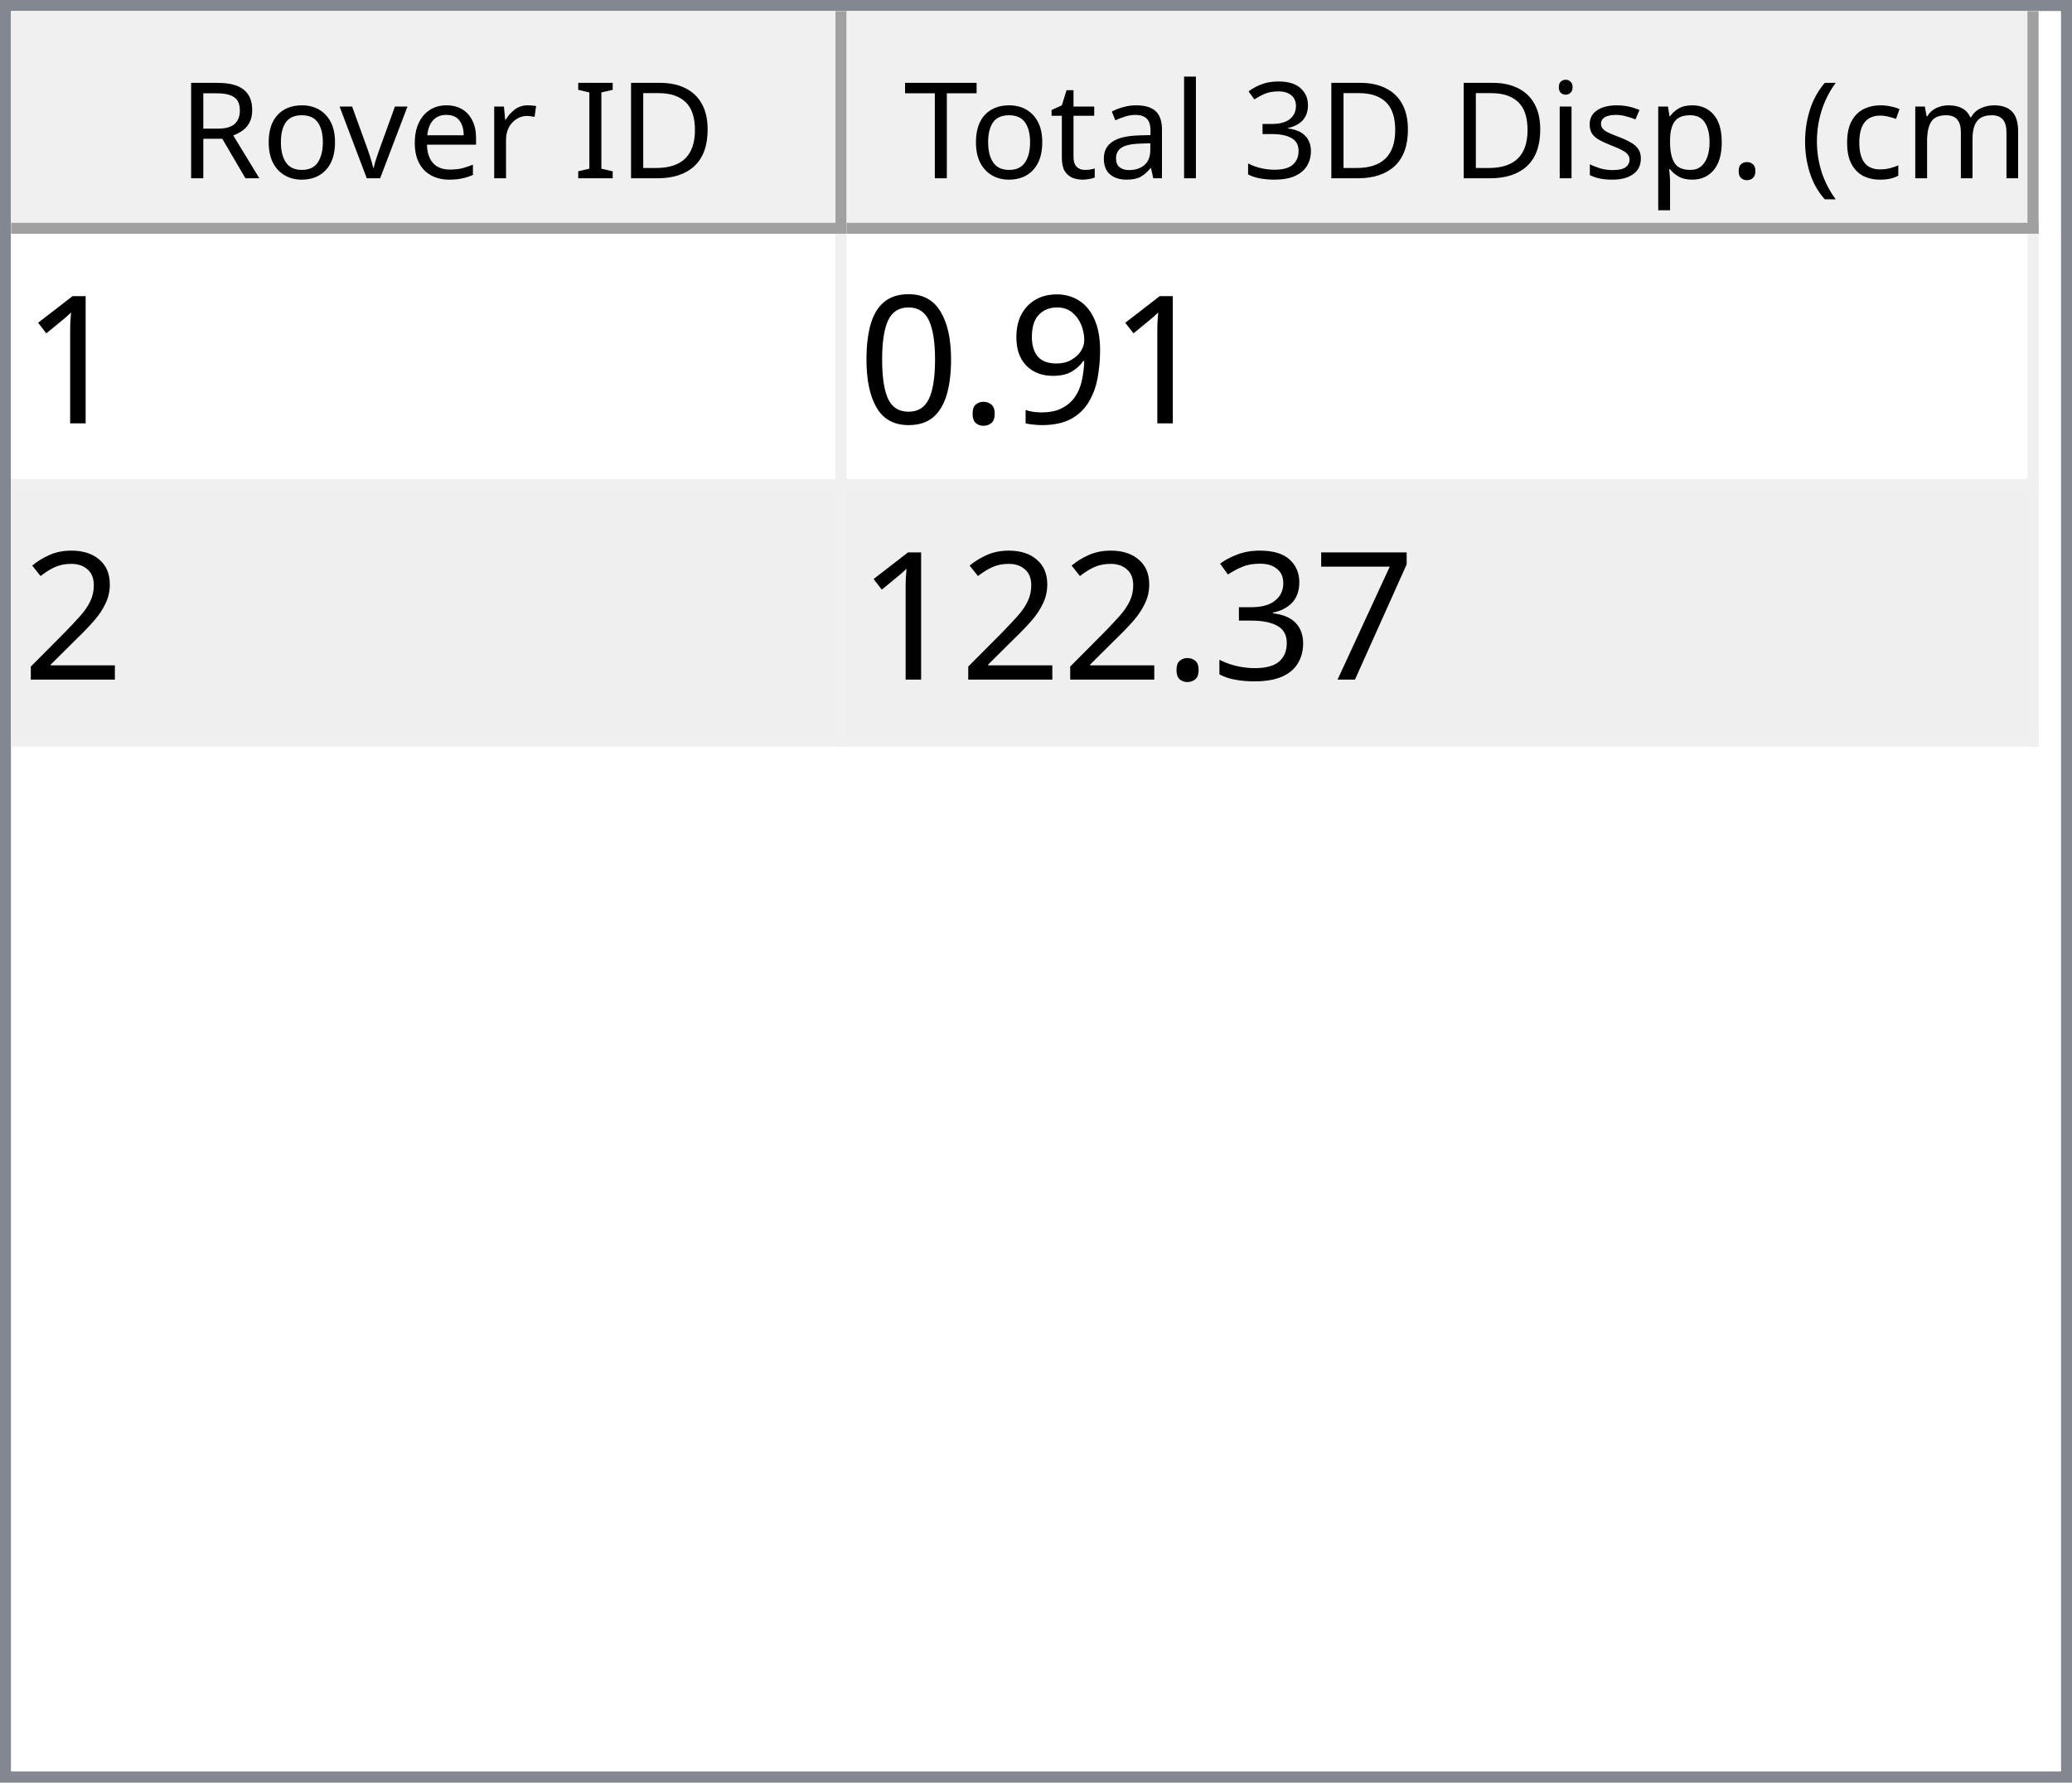
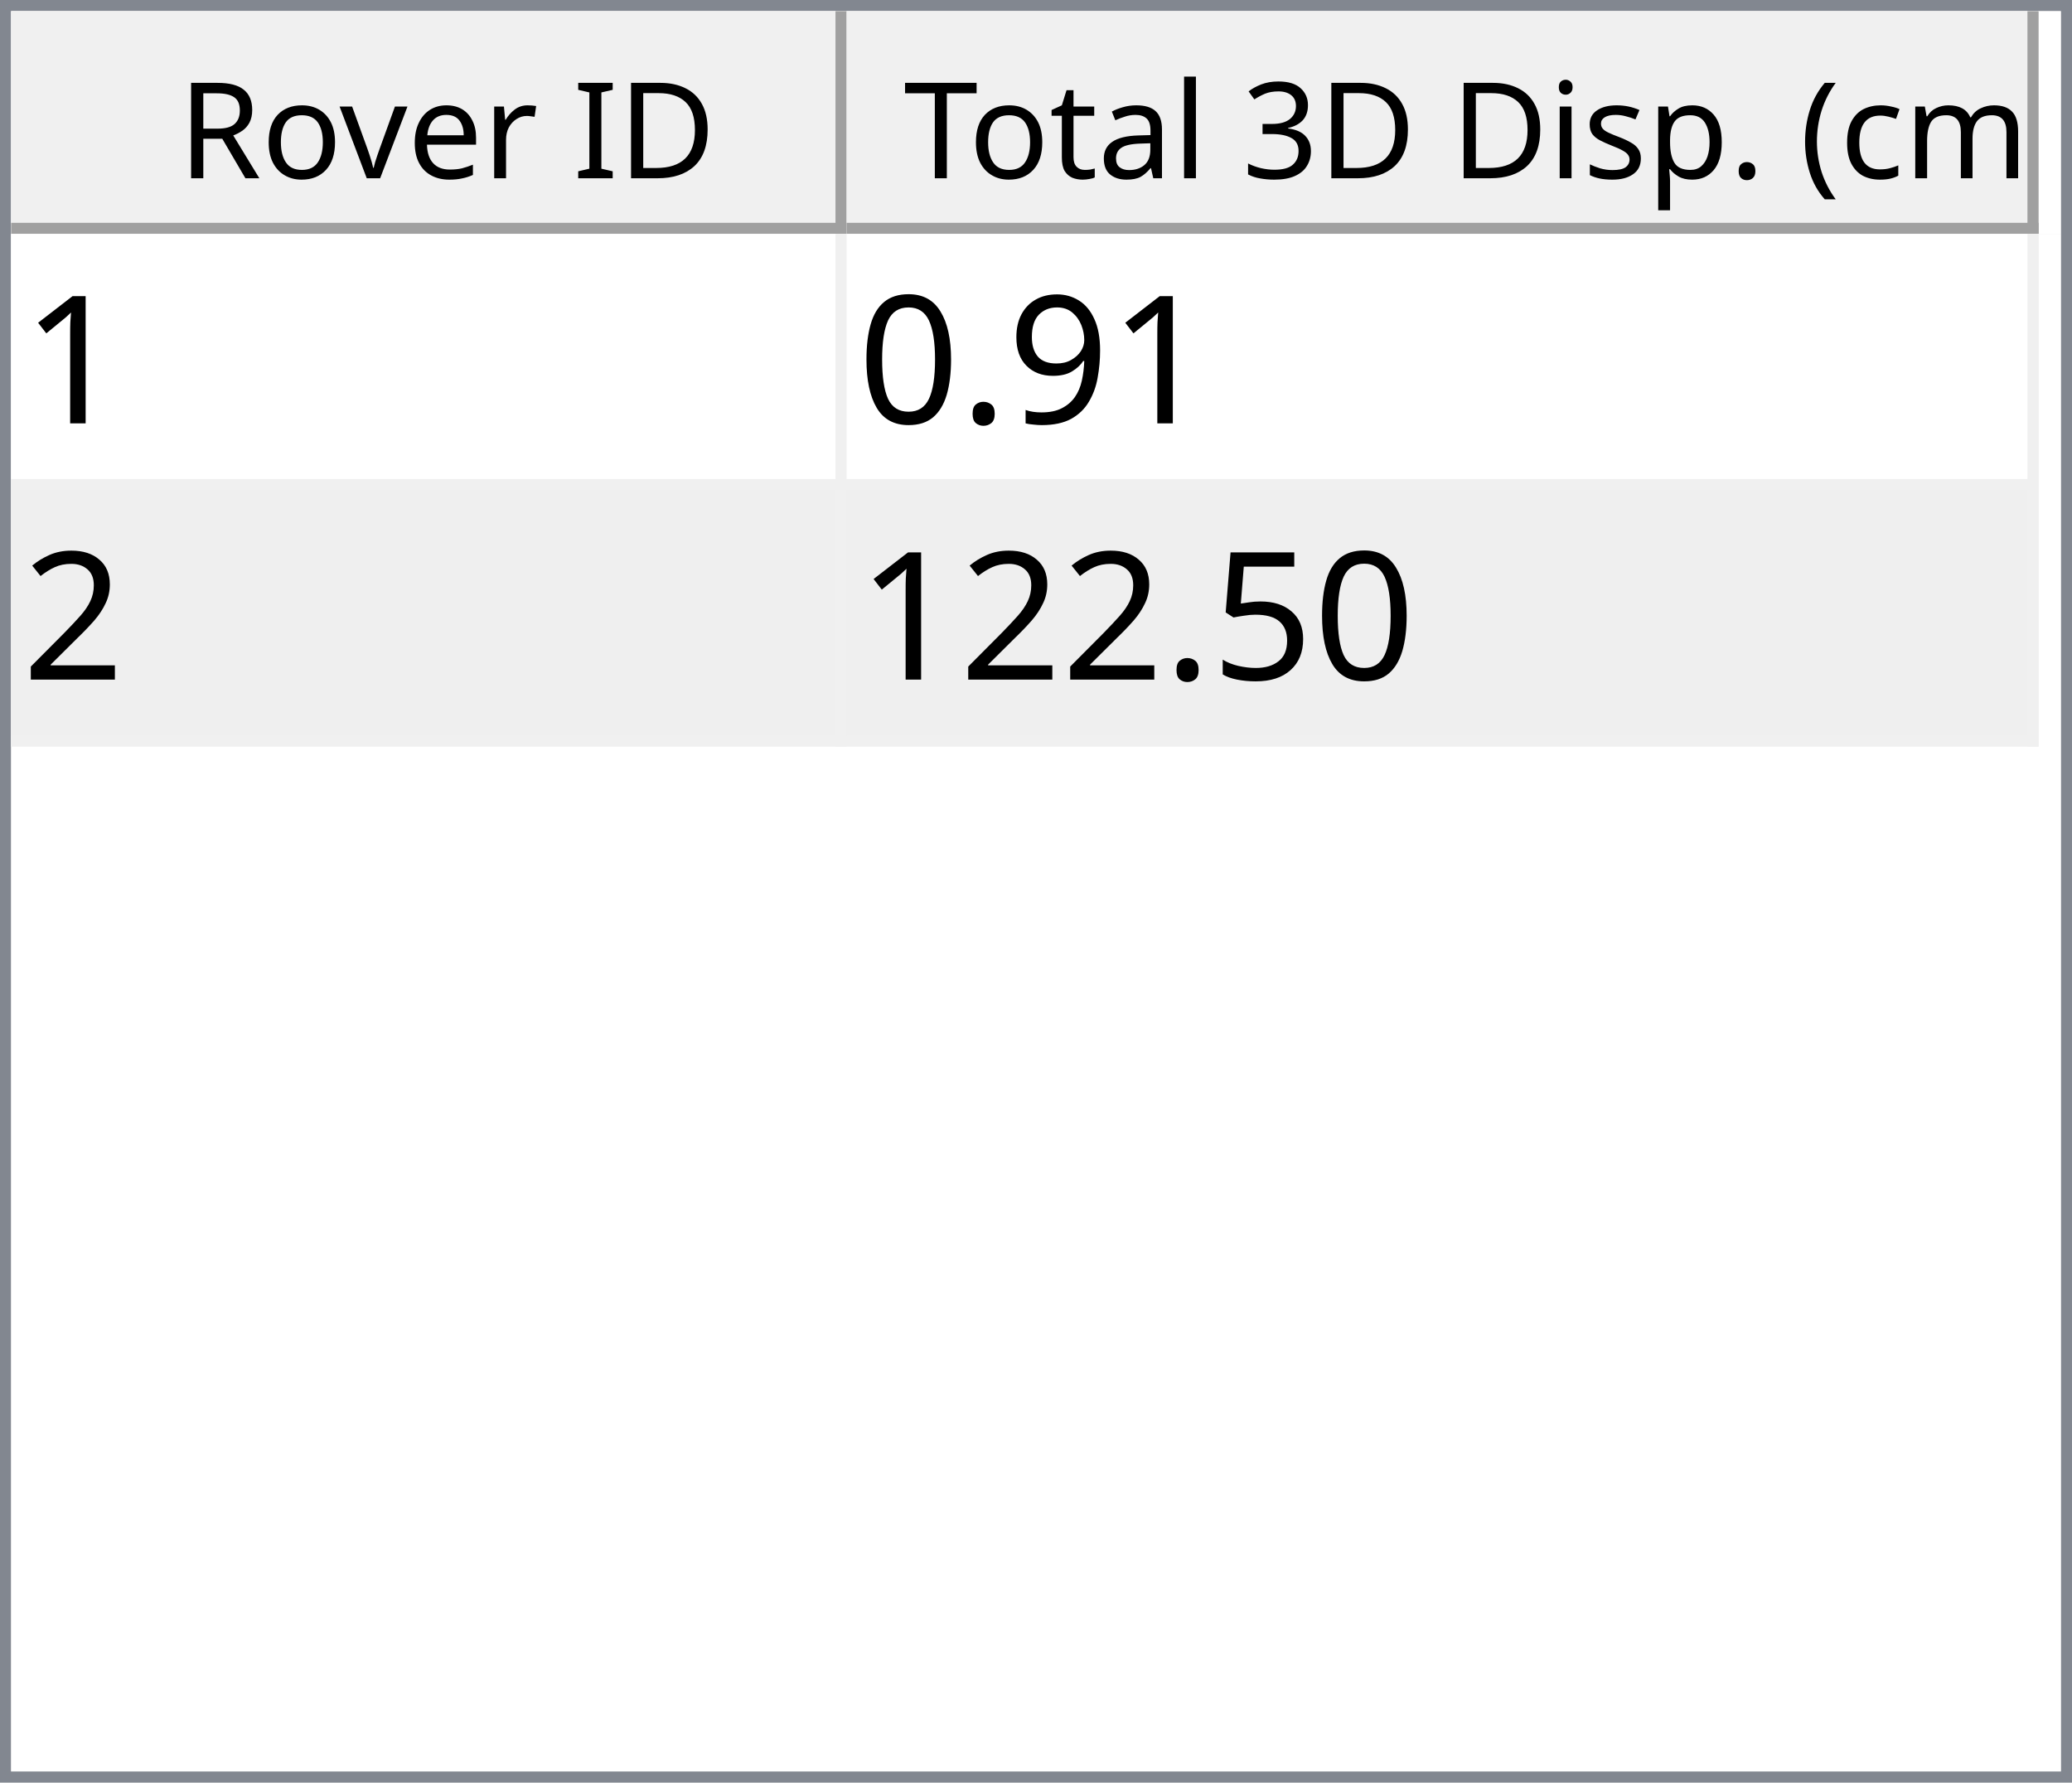
<svg xmlns="http://www.w3.org/2000/svg" style="fill-opacity:1; color-rendering:auto; color-interpolation:auto; text-rendering:auto; stroke:black; stroke-linecap:square; stroke-miterlimit:10; shape-rendering:auto; stroke-opacity:1; fill:black; stroke-dasharray:none; font-weight:normal; stroke-width:1; font-family:'Dialog'; font-style:normal; stroke-linejoin:miter; font-size:12px; stroke-dashoffset:0; image-rendering:auto;" width="186" height="160">
  <defs id="genericDefs" />
  <g>
    <defs id="defs1">
      <clipPath clipPathUnits="userSpaceOnUse" id="clipPath1">
        <path d="M0 0 L186 0 L186 160 L0 160 L0 0 Z" />
      </clipPath>
      <clipPath clipPathUnits="userSpaceOnUse" id="clipPath2">
        <path d="M0 0 L0 160 L186 160 L186 0 Z" />
      </clipPath>
      <clipPath clipPathUnits="userSpaceOnUse" id="clipPath3">
        <path d="M0 0 L0 20 L184 20 L184 0 Z" />
      </clipPath>
      <clipPath clipPathUnits="userSpaceOnUse" id="clipPath4">
        <path d="M0 0 L0 20 L75 20 L75 0 Z" />
      </clipPath>
      <clipPath clipPathUnits="userSpaceOnUse" id="clipPath5">
        <path d="M1 1 L1 19 L74 19 L74 1 Z" />
      </clipPath>
      <clipPath clipPathUnits="userSpaceOnUse" id="clipPath6">
        <path d="M0 0 L0 18 L73 18 L73 0 Z" />
      </clipPath>
      <clipPath clipPathUnits="userSpaceOnUse" id="clipPath7">
        <path d="M-0.5 -0.5 L-0.5 19.5 L74.5 19.5 L74.5 -0.5 Z" />
      </clipPath>
      <clipPath clipPathUnits="userSpaceOnUse" id="clipPath8">
        <path d="M0 0 L0 20 L107 20 L107 0 Z" />
      </clipPath>
      <clipPath clipPathUnits="userSpaceOnUse" id="clipPath9">
        <path d="M1 1 L1 19 L106 19 L106 1 Z" />
      </clipPath>
      <clipPath clipPathUnits="userSpaceOnUse" id="clipPath10">
        <path d="M0 0 L0 18 L105 18 L105 0 Z" />
      </clipPath>
      <clipPath clipPathUnits="userSpaceOnUse" id="clipPath11">
        <path d="M-0.5 -0.5 L-0.5 19.5 L106.5 19.5 L106.5 -0.5 Z" />
      </clipPath>
      <clipPath clipPathUnits="userSpaceOnUse" id="clipPath12">
        <path d="M0 0 L0 138 L184 138 L184 0 Z" />
      </clipPath>
      <clipPath clipPathUnits="userSpaceOnUse" id="clipPath13">
        <path d="M0 0 L0 46 L182 46 L182 0 Z" />
      </clipPath>
      <clipPath clipPathUnits="userSpaceOnUse" id="clipPath14">
        <path d="M-0.5 -0.5 L-0.5 45.5 L181.5 45.5 L181.5 -0.5 Z" />
      </clipPath>
      <clipPath clipPathUnits="userSpaceOnUse" id="clipPath15">
        <path d="M0 0 L0 22 L74 22 L74 0 Z" />
      </clipPath>
      <clipPath clipPathUnits="userSpaceOnUse" id="clipPath16">
        <path d="M0 0 L0 22 L106 22 L106 0 Z" />
      </clipPath>
      <font horiz-adv-x="64.551" id="font1">
        <font-face ascent="107.91" descent="25.098" units-per-em="100" style="font-style:normal; font-family:Segoe UI; font-weight:normal;" />
        <missing-glyph horiz-adv-x="64.551" d="M8.109 0 L8.109 68.266 L56.453 68.266 L56.453 0 L8.109 0 ZM15.328 7.234 L49.219 7.234 L49.219 61.031 L15.328 61.031 L15.328 7.234 Z" />
        <glyph unicode="D" horiz-adv-x="70.117" d="M9.188 0 L9.188 70.016 L28.516 70.016 Q65.531 70.016 65.531 35.891 Q65.531 19.672 55.25 9.836 Q44.969 0 27.734 0 L9.188 0 ZM17.391 62.594 L17.391 7.422 L27.828 7.422 Q41.609 7.422 49.273 14.797 Q56.938 22.172 56.938 35.688 Q56.938 62.594 28.328 62.594 L17.391 62.594 Z" />
        <glyph unicode="I" horiz-adv-x="26.611" d="M17.391 0 L9.188 0 L9.188 70.016 L17.391 70.016 L17.391 0 Z" />
        <glyph unicode=" " horiz-adv-x="27.393" d="" />
        <glyph unicode="r" horiz-adv-x="34.766" d="M34.188 41.891 Q32.078 43.5 28.125 43.5 Q23 43.5 19.555 38.672 Q16.109 33.844 16.109 25.484 L16.109 0 L8.109 0 L8.109 50 L16.109 50 L16.109 39.703 L16.312 39.703 Q18.016 44.969 21.531 47.922 Q25.047 50.875 29.391 50.875 Q32.516 50.875 34.188 50.203 L34.188 41.891 Z" />
        <glyph unicode="e" horiz-adv-x="52.295" d="M48.297 23 L12.984 23 Q13.188 14.656 17.484 10.109 Q21.781 5.562 29.297 5.562 Q37.75 5.562 44.828 11.141 L44.828 3.609 Q38.234 -1.172 27.391 -1.172 Q16.797 -1.172 10.742 5.641 Q4.688 12.453 4.688 24.812 Q4.688 36.469 11.305 43.82 Q17.922 51.172 27.734 51.172 Q37.547 51.172 42.922 44.828 Q48.297 38.484 48.297 27.203 L48.297 23 ZM40.094 29.781 Q40.047 36.719 36.75 40.578 Q33.453 44.438 27.594 44.438 Q21.922 44.438 17.969 40.383 Q14.016 36.328 13.094 29.781 L40.094 29.781 Z" />
        <glyph unicode="v" horiz-adv-x="47.9" d="M47.406 50 L27.484 0 L19.625 0 L0.688 50 L9.469 50 L22.172 13.672 Q23.578 9.672 23.922 6.688 L24.125 6.688 Q24.609 10.453 25.688 13.484 L38.969 50 L47.406 50 Z" />
        <glyph unicode="o" horiz-adv-x="58.594" d="M29 -1.172 Q17.922 -1.172 11.305 5.836 Q4.688 12.844 4.688 24.422 Q4.688 37.016 11.57 44.094 Q18.453 51.172 30.172 51.172 Q41.359 51.172 47.633 44.289 Q53.906 37.406 53.906 25.203 Q53.906 13.234 47.141 6.031 Q40.375 -1.172 29 -1.172 ZM29.594 44.438 Q21.875 44.438 17.383 39.188 Q12.891 33.938 12.891 24.703 Q12.891 15.828 17.43 10.695 Q21.969 5.562 29.594 5.562 Q37.359 5.562 41.531 10.594 Q45.703 15.625 45.703 24.906 Q45.703 34.281 41.531 39.359 Q37.359 44.438 29.594 44.438 Z" />
        <glyph unicode="R" horiz-adv-x="59.814" d="M59.375 0 L49.609 0 L37.891 19.625 Q36.281 22.359 34.766 24.289 Q33.25 26.219 31.664 27.438 Q30.078 28.656 28.25 29.219 Q26.422 29.781 24.125 29.781 L17.391 29.781 L17.391 0 L9.188 0 L9.188 70.016 L30.078 70.016 Q34.672 70.016 38.555 68.867 Q42.438 67.719 45.289 65.375 Q48.141 63.031 49.758 59.547 Q51.375 56.062 51.375 51.375 Q51.375 47.703 50.273 44.656 Q49.172 41.609 47.148 39.211 Q45.125 36.812 42.266 35.133 Q39.406 33.453 35.844 32.516 L35.844 32.328 Q37.594 31.547 38.891 30.547 Q40.188 29.547 41.359 28.18 Q42.531 26.812 43.68 25.078 Q44.828 23.344 46.234 21.047 L59.375 0 ZM17.391 62.594 L17.391 37.203 L28.516 37.203 Q31.594 37.203 34.203 38.133 Q36.812 39.062 38.719 40.797 Q40.625 42.531 41.703 45.047 Q42.781 47.562 42.781 50.688 Q42.781 56.297 39.141 59.445 Q35.5 62.594 28.609 62.594 L17.391 62.594 Z" />
        <glyph unicode=")" horiz-adv-x="30.176" d="M8.297 -15.922 L1.172 -15.922 Q16.406 2.344 16.406 26.812 Q16.406 51.469 1.078 70.016 L8.297 70.016 Q23.531 52.156 23.531 26.703 Q23.531 1.375 8.297 -15.922 Z" />
        <glyph unicode="m" horiz-adv-x="86.133" d="M79.109 0 L71.094 0 L71.094 28.719 Q71.094 37.016 68.531 40.727 Q65.969 44.438 59.906 44.438 Q54.781 44.438 51.195 39.75 Q47.609 35.062 47.609 28.516 L47.609 0 L39.594 0 L39.594 29.688 Q39.594 44.438 28.219 44.438 Q22.953 44.438 19.531 40.016 Q16.109 35.594 16.109 28.516 L16.109 0 L8.109 0 L8.109 50 L16.109 50 L16.109 42.094 L16.312 42.094 Q21.625 51.172 31.844 51.172 Q36.969 51.172 40.773 48.312 Q44.578 45.453 46 40.828 Q51.562 51.172 62.594 51.172 Q79.109 51.172 79.109 30.812 L79.109 0 Z" />
        <glyph unicode="c" horiz-adv-x="46.191" d="M42.188 2.297 Q36.422 -1.172 28.516 -1.172 Q17.828 -1.172 11.258 5.789 Q4.688 12.75 4.688 23.828 Q4.688 36.188 11.766 43.68 Q18.844 51.172 30.672 51.172 Q37.25 51.172 42.281 48.734 L42.281 40.531 Q36.719 44.438 30.375 44.438 Q22.703 44.438 17.797 38.945 Q12.891 33.453 12.891 24.516 Q12.891 15.719 17.508 10.641 Q22.125 5.562 29.891 5.562 Q36.422 5.562 42.188 9.906 L42.188 2.297 Z" />
        <glyph unicode="(" horiz-adv-x="30.176" d="M29.109 -15.922 L21.969 -15.922 Q6.844 1.375 6.844 26.703 Q6.844 52.156 21.969 70.016 L29.203 70.016 Q13.875 51.469 13.875 26.812 Q13.875 2.344 29.109 -15.922 Z" />
        <glyph unicode="." horiz-adv-x="21.68" d="M10.891 -1.078 Q8.641 -1.078 7.055 0.539 Q5.469 2.156 5.469 4.391 Q5.469 6.641 7.055 8.273 Q8.641 9.906 10.891 9.906 Q13.188 9.906 14.797 8.273 Q16.406 6.641 16.406 4.391 Q16.406 2.156 14.797 0.539 Q13.188 -1.078 10.891 -1.078 Z" />
        <glyph unicode="p" horiz-adv-x="58.789" d="M16.312 7.234 L16.109 7.234 L16.109 -23 L8.109 -23 L8.109 50 L16.109 50 L16.109 41.219 L16.312 41.219 Q22.219 51.172 33.594 51.172 Q43.266 51.172 48.688 44.461 Q54.109 37.75 54.109 26.469 Q54.109 13.922 48 6.375 Q41.891 -1.172 31.297 -1.172 Q21.578 -1.172 16.312 7.234 ZM16.109 27.391 L16.109 20.406 Q16.109 14.203 20.141 9.883 Q24.172 5.562 30.375 5.562 Q37.641 5.562 41.773 11.133 Q45.906 16.703 45.906 26.609 Q45.906 34.969 42.047 39.703 Q38.188 44.438 31.594 44.438 Q24.609 44.438 20.359 39.578 Q16.109 34.719 16.109 27.391 Z" />
        <glyph unicode="s" horiz-adv-x="42.432" d="M5.078 1.812 L5.078 10.406 Q11.625 5.562 19.484 5.562 Q30.031 5.562 30.031 12.594 Q30.031 14.594 29.125 15.992 Q28.219 17.391 26.68 18.461 Q25.141 19.531 23.07 20.383 Q21 21.234 18.609 22.172 Q15.281 23.484 12.766 24.828 Q10.25 26.172 8.57 27.859 Q6.891 29.547 6.031 31.695 Q5.172 33.844 5.172 36.719 Q5.172 40.234 6.789 42.945 Q8.406 45.656 11.086 47.484 Q13.766 49.312 17.211 50.242 Q20.656 51.172 24.312 51.172 Q30.812 51.172 35.938 48.922 L35.938 40.828 Q30.422 44.438 23.25 44.438 Q21 44.438 19.195 43.922 Q17.391 43.406 16.094 42.477 Q14.797 41.547 14.086 40.258 Q13.375 38.969 13.375 37.406 Q13.375 35.453 14.086 34.133 Q14.797 32.812 16.164 31.789 Q17.531 30.766 19.484 29.938 Q21.438 29.109 23.922 28.125 Q27.25 26.859 29.883 25.516 Q32.516 24.172 34.375 22.484 Q36.234 20.797 37.234 18.602 Q38.234 16.406 38.234 13.375 Q38.234 9.672 36.602 6.938 Q34.969 4.203 32.234 2.398 Q29.5 0.594 25.93 -0.289 Q22.359 -1.172 18.453 -1.172 Q10.75 -1.172 5.078 1.812 Z" />
        <glyph unicode="i" horiz-adv-x="24.219" d="M12.203 62.703 Q10.062 62.703 8.547 64.164 Q7.031 65.625 7.031 67.875 Q7.031 70.125 8.547 71.609 Q10.062 73.094 12.203 73.094 Q14.406 73.094 15.945 71.609 Q17.484 70.125 17.484 67.875 Q17.484 65.719 15.945 64.211 Q14.406 62.703 12.203 62.703 ZM16.109 0 L8.109 0 L8.109 50 L16.109 50 L16.109 0 Z" />
        <glyph unicode="3" horiz-adv-x="53.906" d="M46.531 19.828 Q46.531 15.094 44.75 11.211 Q42.969 7.328 39.719 4.57 Q36.469 1.812 31.93 0.297 Q27.391 -1.219 21.922 -1.219 Q11.922 -1.219 6 2.594 L6 11.188 Q13.094 5.609 22.219 5.609 Q25.875 5.609 28.828 6.539 Q31.781 7.469 33.906 9.227 Q36.031 10.984 37.18 13.477 Q38.328 15.969 38.328 19.094 Q38.328 32.812 18.797 32.812 L12.984 32.812 L12.984 39.594 L18.5 39.594 Q35.797 39.594 35.797 52.484 Q35.797 64.406 22.609 64.406 Q15.188 64.406 8.688 59.422 L8.688 67.188 Q15.375 71.188 24.609 71.188 Q29 71.188 32.57 69.969 Q36.141 68.75 38.68 66.555 Q41.219 64.359 42.609 61.281 Q44 58.203 44 54.5 Q44 40.672 30.031 36.719 L30.031 36.531 Q33.594 36.141 36.625 34.797 Q39.656 33.453 41.852 31.305 Q44.047 29.156 45.289 26.25 Q46.531 23.344 46.531 19.828 Z" />
        <glyph unicode="l" horiz-adv-x="24.219" d="M16.109 0 L8.109 0 L8.109 74.031 L16.109 74.031 L16.109 0 Z" />
        <glyph unicode="a" horiz-adv-x="50.879" d="M43.891 0 L35.891 0 L35.891 7.812 L35.688 7.812 Q30.469 -1.172 20.312 -1.172 Q12.844 -1.172 8.617 2.781 Q4.391 6.734 4.391 13.281 Q4.391 27.297 20.906 29.594 L35.891 31.688 Q35.891 44.438 25.594 44.438 Q16.547 44.438 9.281 38.281 L9.281 46.484 Q16.656 51.172 26.266 51.172 Q43.891 51.172 43.891 32.516 L43.891 0 ZM35.891 25.297 L23.828 23.641 Q18.266 22.859 15.43 20.875 Q12.594 18.891 12.594 13.875 Q12.594 10.203 15.211 7.883 Q17.828 5.562 22.172 5.562 Q28.125 5.562 32.008 9.742 Q35.891 13.922 35.891 20.312 L35.891 25.297 Z" />
        <glyph unicode="t" horiz-adv-x="33.887" d="M31.297 0.484 Q28.469 -1.078 23.828 -1.078 Q10.688 -1.078 10.688 13.578 L10.688 43.172 L2.094 43.172 L2.094 50 L10.688 50 L10.688 62.203 L18.703 64.797 L18.703 50 L31.297 50 L31.297 43.172 L18.703 43.172 L18.703 14.984 Q18.703 9.969 20.414 7.82 Q22.125 5.672 26.078 5.672 Q29.109 5.672 31.297 7.328 L31.297 0.484 Z" />
        <glyph unicode="T" horiz-adv-x="52.393" d="M50.594 62.594 L30.375 62.594 L30.375 0 L22.172 0 L22.172 62.594 L2 62.594 L2 70.016 L50.594 70.016 L50.594 62.594 Z" />
      </font>
      <font horiz-adv-x="75.0" id="font2">
        <font-face ascent="100.537" descent="21.973" units-per-em="100" style="font-style:normal; font-family:sans-serif; font-weight:normal;" />
        <missing-glyph horiz-adv-x="75.0" d="M12.5 0 L12.5 62.5 L62.5 62.5 L62.5 0 L12.5 0 ZM14.062 1.562 L60.938 1.562 L60.938 60.938 L14.062 60.938 L14.062 1.562 Z" />
        <glyph unicode="1" horiz-adv-x="55.615" d="M37.25 0 L28.469 0 L28.469 56 Q25.297 52.984 20.141 49.953 Q14.984 46.922 10.891 45.406 L10.891 53.906 Q18.266 57.375 23.781 62.305 Q29.297 67.234 31.594 71.875 L37.25 71.875 L37.25 0 Z" />
        <glyph unicode="9" horiz-adv-x="55.615" d="M5.469 16.547 L13.922 17.328 Q14.984 11.375 18.016 8.688 Q21.047 6 25.781 6 Q29.828 6 32.883 7.859 Q35.938 9.719 37.891 12.82 Q39.844 15.922 41.164 21.195 Q42.484 26.469 42.484 31.938 Q42.484 32.516 42.438 33.688 Q39.797 29.5 35.234 26.883 Q30.672 24.266 25.344 24.266 Q16.453 24.266 10.305 30.711 Q4.156 37.156 4.156 47.703 Q4.156 58.594 10.578 65.234 Q17 71.875 26.656 71.875 Q33.641 71.875 39.43 68.117 Q45.219 64.359 48.219 57.398 Q51.219 50.438 51.219 37.25 Q51.219 23.531 48.242 15.406 Q45.266 7.281 39.383 3.031 Q33.5 -1.219 25.594 -1.219 Q17.188 -1.219 11.867 3.445 Q6.547 8.109 5.469 16.547 ZM41.453 48.141 Q41.453 55.719 37.43 60.156 Q33.406 64.594 27.734 64.594 Q21.875 64.594 17.531 59.812 Q13.188 55.031 13.188 47.406 Q13.188 40.578 17.312 36.305 Q21.438 32.031 27.484 32.031 Q33.594 32.031 37.523 36.305 Q41.453 40.578 41.453 48.141 Z" />
        <glyph unicode="." horiz-adv-x="27.783" d="M9.078 0 L9.078 10.016 L19.094 10.016 L19.094 0 L9.078 0 Z" />
        <glyph unicode="0" horiz-adv-x="55.615" d="M4.156 35.297 Q4.156 48 6.766 55.742 Q9.375 63.484 14.523 67.68 Q19.672 71.875 27.484 71.875 Q33.25 71.875 37.594 69.555 Q41.938 67.234 44.773 62.867 Q47.609 58.5 49.219 52.227 Q50.828 45.953 50.828 35.297 Q50.828 22.703 48.242 14.969 Q45.656 7.234 40.508 3.008 Q35.359 -1.219 27.484 -1.219 Q17.141 -1.219 11.234 6.203 Q4.156 15.141 4.156 35.297 ZM13.188 35.297 Q13.188 17.672 17.312 11.836 Q21.438 6 27.484 6 Q33.547 6 37.672 11.859 Q41.797 17.719 41.797 35.297 Q41.797 52.984 37.672 58.789 Q33.547 64.594 27.391 64.594 Q21.344 64.594 17.719 59.469 Q13.188 52.938 13.188 35.297 Z" />
        <glyph unicode="2" horiz-adv-x="55.615" d="M50.344 8.453 L50.344 0 L3.031 0 Q2.938 3.172 4.047 6.109 Q5.859 10.938 9.836 15.625 Q13.812 20.312 21.344 26.469 Q33.016 36.031 37.117 41.625 Q41.219 47.219 41.219 52.203 Q41.219 57.422 37.477 61.008 Q33.734 64.594 27.734 64.594 Q21.391 64.594 17.578 60.789 Q13.766 56.984 13.719 50.25 L4.688 51.172 Q5.609 61.281 11.664 66.578 Q17.719 71.875 27.938 71.875 Q38.234 71.875 44.242 66.164 Q50.25 60.453 50.25 52 Q50.25 47.703 48.492 43.555 Q46.734 39.406 42.656 34.812 Q38.578 30.219 29.109 22.219 Q21.188 15.578 18.945 13.211 Q16.703 10.844 15.234 8.453 L50.344 8.453 Z" />
-         <glyph unicode="7" horiz-adv-x="55.615" d="M4.734 62.203 L4.734 70.656 L51.078 70.656 L51.078 63.812 Q44.234 56.547 37.523 44.484 Q30.812 32.422 27.156 19.672 Q24.516 10.688 23.781 0 L14.75 0 Q14.891 8.453 18.062 20.414 Q21.234 32.375 27.172 43.484 Q33.109 54.594 39.797 62.203 L4.734 62.203 Z" />
-         <glyph unicode="3" horiz-adv-x="55.615" d="M4.203 18.891 L12.984 20.062 Q14.5 12.594 18.141 9.297 Q21.781 6 27 6 Q33.203 6 37.477 10.297 Q41.75 14.594 41.75 20.953 Q41.75 27 37.797 30.93 Q33.844 34.859 27.734 34.859 Q25.25 34.859 21.531 33.891 L22.516 41.609 Q23.391 41.5 23.922 41.5 Q29.547 41.5 34.039 44.43 Q38.531 47.359 38.531 53.469 Q38.531 58.297 35.258 61.477 Q31.984 64.656 26.812 64.656 Q21.688 64.656 18.266 61.43 Q14.844 58.203 13.875 51.766 L5.078 53.328 Q6.688 62.156 12.398 67.016 Q18.109 71.875 26.609 71.875 Q32.469 71.875 37.398 69.359 Q42.328 66.844 44.945 62.5 Q47.562 58.156 47.562 53.266 Q47.562 48.641 45.07 44.828 Q42.578 41.016 37.703 38.766 Q44.047 37.312 47.562 32.695 Q51.078 28.078 51.078 21.141 Q51.078 11.766 44.242 5.25 Q37.406 -1.266 26.953 -1.266 Q17.531 -1.266 11.305 4.352 Q5.078 9.969 4.203 18.891 Z" />
+         <glyph unicode="5" horiz-adv-x="55.615" d="M4.156 18.75 L13.375 19.531 Q14.406 12.797 18.141 9.398 Q21.875 6 27.156 6 Q33.5 6 37.891 10.789 Q42.281 15.578 42.281 23.484 Q42.281 31 38.062 35.352 Q33.844 39.703 27 39.703 Q22.75 39.703 19.336 37.773 Q15.922 35.844 13.969 32.766 L5.719 33.844 L12.641 70.609 L48.25 70.609 L48.25 62.203 L19.672 62.203 L15.828 42.969 Q22.266 47.469 29.344 47.469 Q38.719 47.469 45.164 40.969 Q51.609 34.469 51.609 24.266 Q51.609 14.547 45.953 7.469 Q39.062 -1.219 27.156 -1.219 Q17.391 -1.219 11.211 4.25 Q5.031 9.719 4.156 18.75 Z" />
      </font>
    </defs>
    <g style="fill:white; stroke:white;">
      <rect x="0" y="0" width="186" style="clip-path:url(#clipPath1); stroke:none;" height="160" />
    </g>
    <g style="fill:white; text-rendering:optimizeSpeed; color-rendering:optimizeSpeed; image-rendering:optimizeSpeed; shape-rendering:crispEdges; stroke:white; color-interpolation:sRGB;">
      <rect x="0" width="186" height="160" y="0" style="stroke:none;" />
      <path style="stroke:none;" d="M0 160 L186 160 L186 0 L0 0 Z" />
    </g>
    <g style="fill:rgb(240,240,240); font-family:'Segoe UI'; stroke:rgb(240,240,240);">
      <rect x="0" y="0" width="186" style="clip-path:url(#clipPath2); stroke:none;" height="160" />
    </g>
    <g style="fill:rgb(130,135,144); font-family:'Segoe UI'; stroke:rgb(130,135,144);">
      <path d="M0 0 L186 0 L186 160 L0 160 L0 0 ZM1 1 L185 1 L185 159 L1 159 L1 1 Z" style="fill-rule:evenodd; clip-path:url(#clipPath2); stroke:none;" />
    </g>
    <g style="fill:white; font-family:'Segoe UI'; stroke:white;" transform="translate(1,1)">
      <rect x="0" y="0" width="184" style="clip-path:url(#clipPath3); stroke:none;" height="20" />
    </g>
    <g style="fill:rgb(240,240,240); font-family:'Segoe UI'; stroke:rgb(240,240,240);" transform="translate(1,1)">
      <rect x="0" y="0" width="75" style="clip-path:url(#clipPath4); stroke:none;" height="20" />
    </g>
    <g style="font-family:'Segoe UI';" transform="translate(2,2)">
      <text x="14" xml:space="preserve" y="14" style="clip-path:url(#clipPath6); stroke:none;">Rover ID</text>
    </g>
    <g style="fill:rgb(160,160,160); font-family:'Segoe UI'; stroke:rgb(160,160,160); stroke-linejoin:bevel;" transform="translate(1.5,1.5)">
      <line x1="74" x2="74" y1="0" style="fill:none; clip-path:url(#clipPath7);" y2="19" />
    </g>
    <g style="fill:rgb(160,160,160); font-family:'Segoe UI'; stroke:rgb(160,160,160); stroke-linejoin:bevel;" transform="matrix(1,0,0,1,1,1) translate(0.5,0.5)">
      <line x1="0" x2="74" y1="19" style="fill:none; clip-path:url(#clipPath7);" y2="19" />
    </g>
    <g style="fill:rgb(240,240,240); font-family:'Segoe UI'; stroke:rgb(240,240,240);" transform="translate(76,1)">
      <rect x="0" y="0" width="107" style="clip-path:url(#clipPath8); stroke:none;" height="20" />
    </g>
    <g style="font-family:'Segoe UI';" transform="translate(77,2)">
      <text x="1" xml:space="preserve" y="14" style="clip-path:url(#clipPath10); stroke:none;"> Total 3D Disp. (cm)</text>
    </g>
    <g style="fill:rgb(160,160,160); font-family:'Segoe UI'; stroke:rgb(160,160,160); stroke-linejoin:bevel;" transform="translate(76.5,1.5)">
      <line x1="106" x2="106" y1="0" style="fill:none; clip-path:url(#clipPath11);" y2="19" />
    </g>
    <g style="fill:rgb(160,160,160); font-family:'Segoe UI'; stroke:rgb(160,160,160); stroke-linejoin:bevel;" transform="matrix(1,0,0,1,76,1) translate(0.5,0.5)">
      <line x1="0" x2="106" y1="19" style="fill:none; clip-path:url(#clipPath11);" y2="19" />
    </g>
    <g style="fill:white; font-family:'Segoe UI'; stroke:white;" transform="translate(1,21)">
      <rect x="0" y="0" width="184" style="clip-path:url(#clipPath12); stroke:none;" height="138" />
    </g>
    <g style="fill:rgb(240,240,240); font-size:16px; font-family:sans-serif; stroke:rgb(240,240,240);" transform="translate(1,21)">
      <rect x="0" y="0" width="182" style="clip-path:url(#clipPath13); stroke:none;" height="46" />
      <line transform="translate(0.5,0.5)" x1="0" x2="181" y1="22" style="clip-path:url(#clipPath14); fill:none; stroke-linejoin:bevel;" y2="22" />
    </g>
    <g transform="matrix(1,0,0,1,1,21) translate(0.5,0.5)" style="fill:rgb(240,240,240); font-size:16px; font-family:sans-serif; stroke:rgb(240,240,240); stroke-linejoin:bevel;">
      <line x1="0" x2="181" y1="45" style="fill:none; clip-path:url(#clipPath14);" y2="45" />
    </g>
    <g transform="matrix(1,0,0,1,1,21) translate(0.5,0.5)" style="fill:rgb(240,240,240); font-size:16px; font-family:sans-serif; stroke:rgb(240,240,240); stroke-linejoin:bevel;">
      <line x1="74" x2="74" y1="0" style="fill:none; clip-path:url(#clipPath14);" y2="45" />
    </g>
    <g transform="matrix(1,0,0,1,1,21) translate(0.5,0.5)" style="fill:rgb(240,240,240); font-size:16px; font-family:sans-serif; stroke:rgb(240,240,240); stroke-linejoin:bevel;">
      <line x1="181" x2="181" y1="0" style="fill:none; clip-path:url(#clipPath14);" y2="45" />
    </g>
    <g style="fill:white; font-size:16px; font-family:sans-serif; stroke:white;" transform="matrix(1,0,0,1,1,21)">
      <rect x="0" y="0" width="74" style="clip-path:url(#clipPath15); stroke:none;" height="22" />
      <text x="1" y="17" style="fill:black; clip-path:url(#clipPath15); stroke:none;" xml:space="preserve">1</text>
    </g>
    <g style="fill:white; font-size:16px; font-family:sans-serif; stroke:white;" transform="matrix(1,0,0,1,1,21) translate(75,0)">
      <rect x="0" y="0" width="106" style="clip-path:url(#clipPath16); stroke:none;" height="22" />
      <text x="1" y="17" style="fill:black; clip-path:url(#clipPath16); stroke:none;" xml:space="preserve">0.91</text>
    </g>
    <g style="fill:rgb(239,239,239); font-size:16px; font-family:sans-serif; stroke:rgb(239,239,239);" transform="matrix(1,0,0,1,1,21) translate(0,23)">
      <rect x="0" y="0" width="74" style="clip-path:url(#clipPath15); stroke:none;" height="22" />
      <text x="1" y="17" style="fill:black; clip-path:url(#clipPath15); stroke:none;" xml:space="preserve">2</text>
    </g>
    <g style="fill:rgb(239,239,239); font-size:16px; font-family:sans-serif; stroke:rgb(239,239,239);" transform="matrix(1,0,0,1,1,21) translate(75,23)">
      <rect x="0" y="0" width="106" style="clip-path:url(#clipPath16); stroke:none;" height="22" />
-       <text x="1" y="17" style="fill:black; clip-path:url(#clipPath16); stroke:none;" xml:space="preserve">122.37</text>
+       <text x="1" y="17" style="fill:black; clip-path:url(#clipPath16); stroke:none;" xml:space="preserve">122.50</text>
    </g>
  </g>
</svg>
